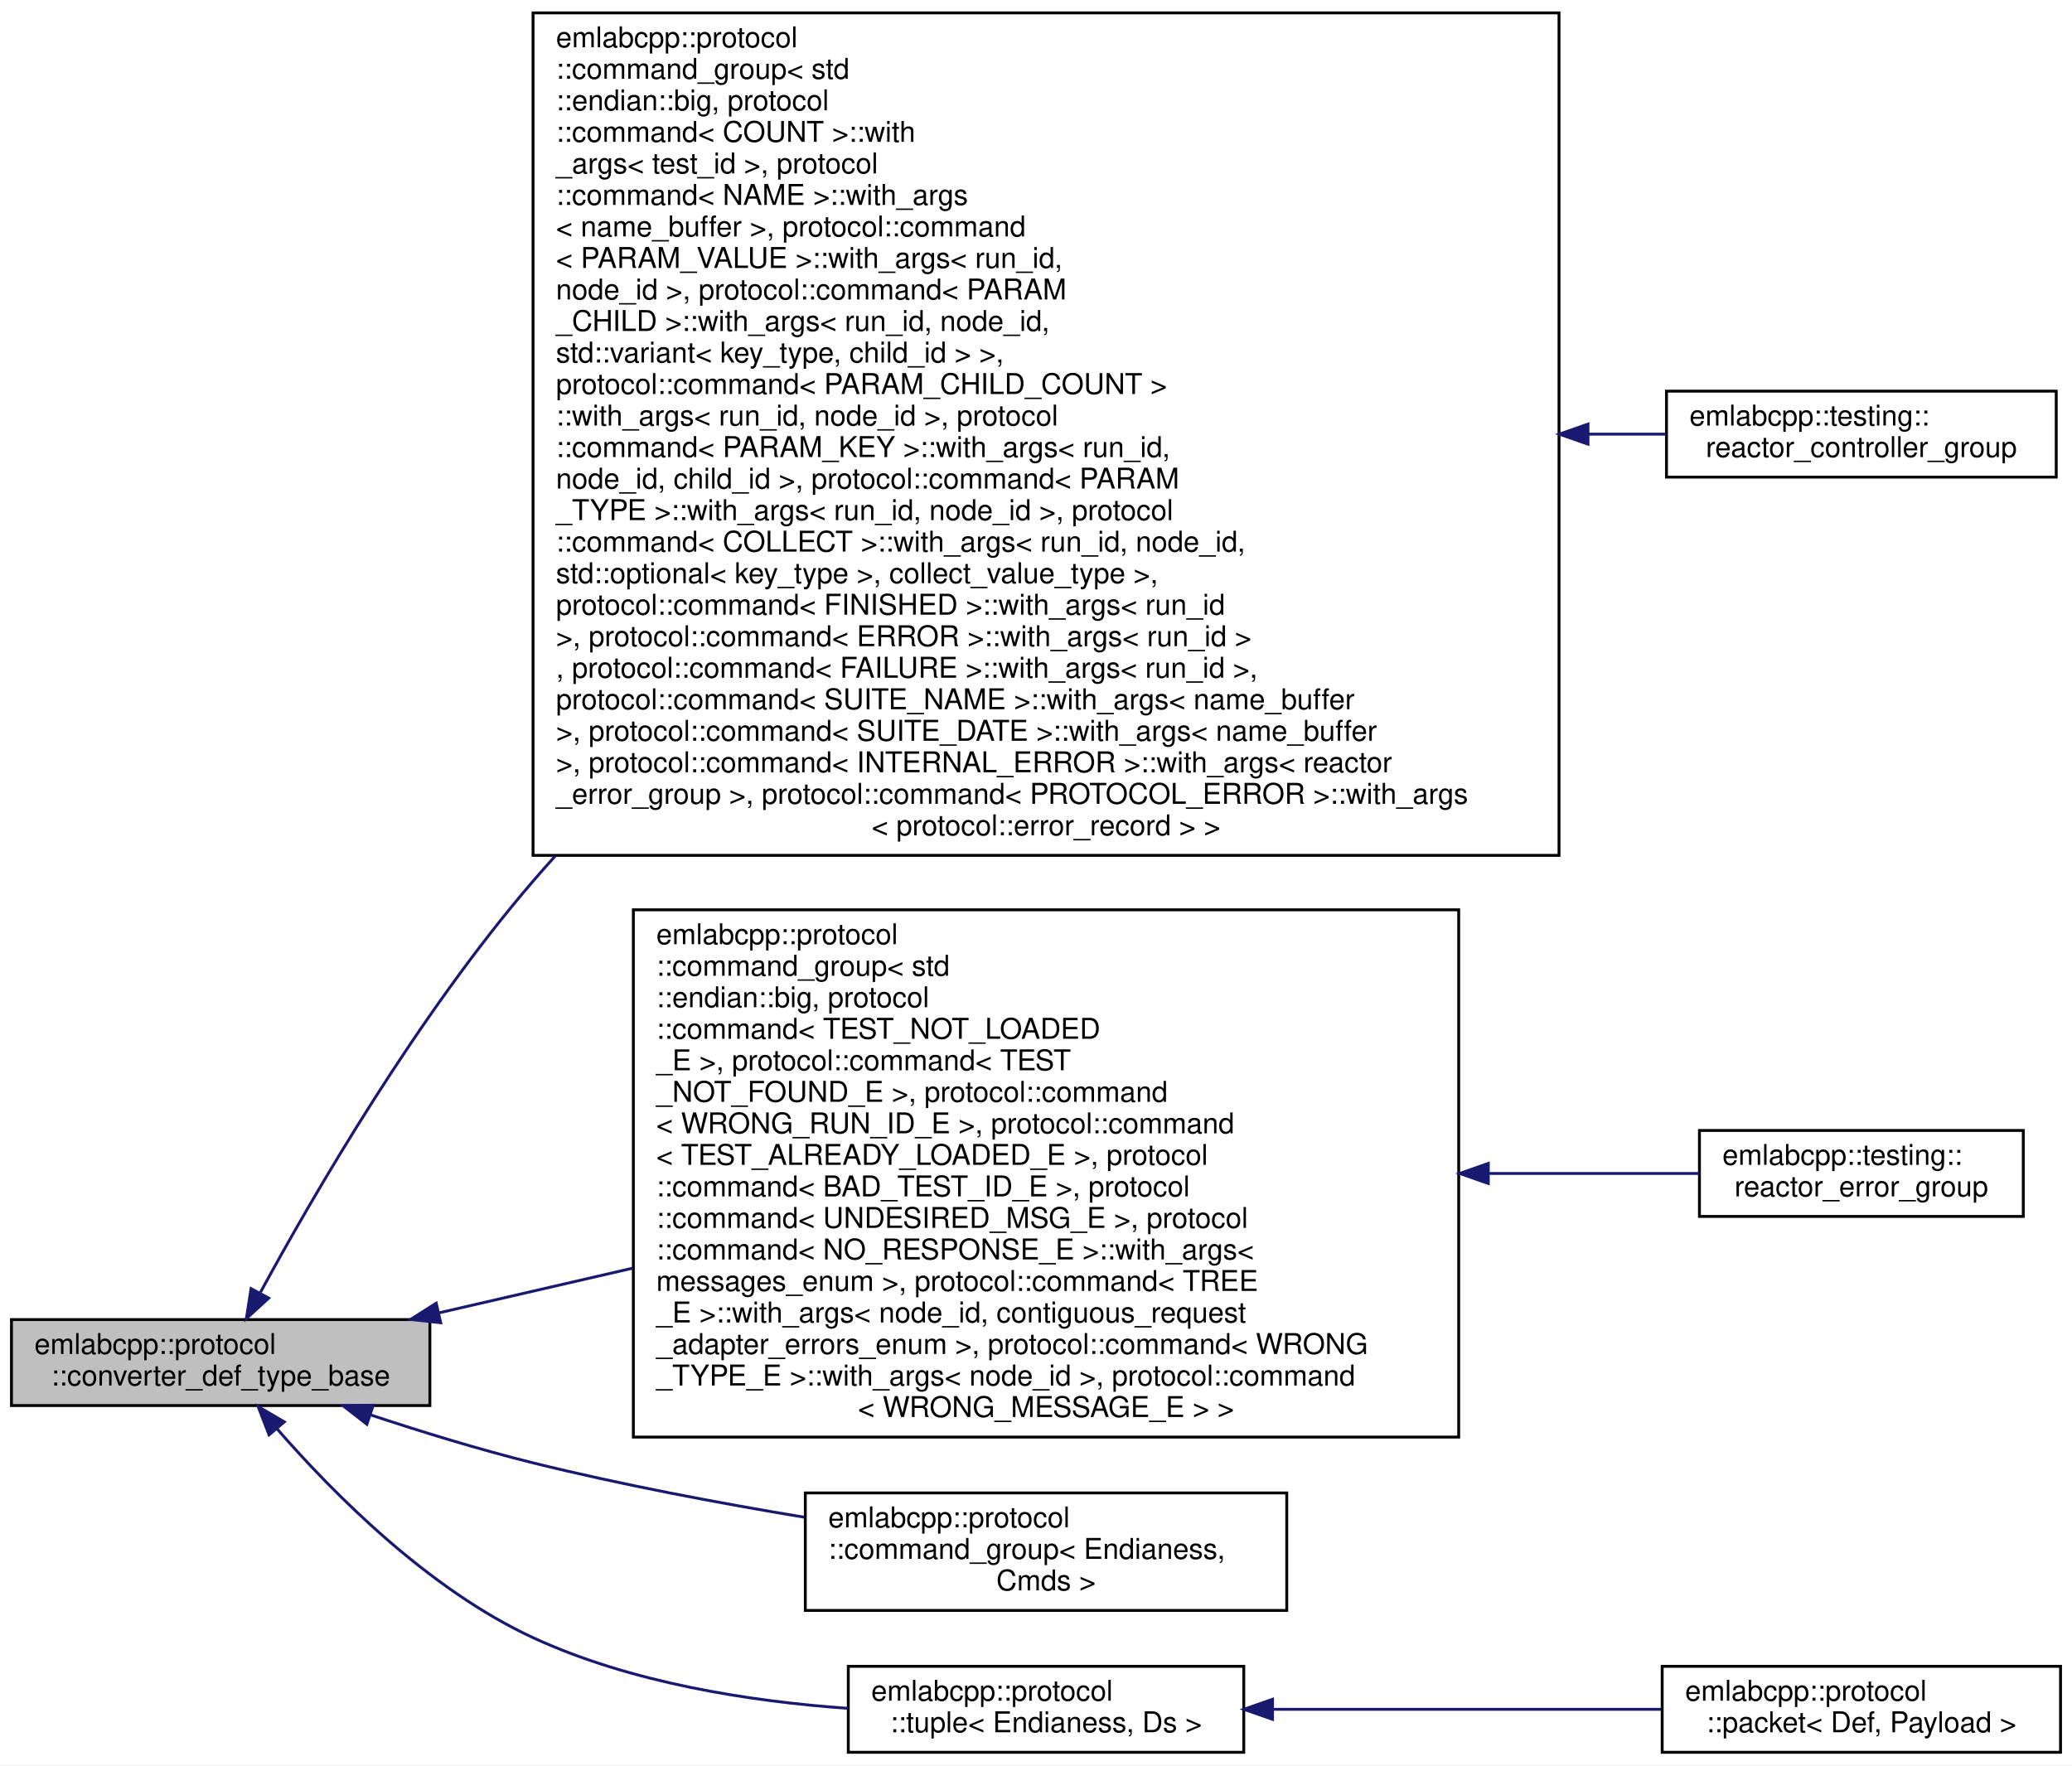
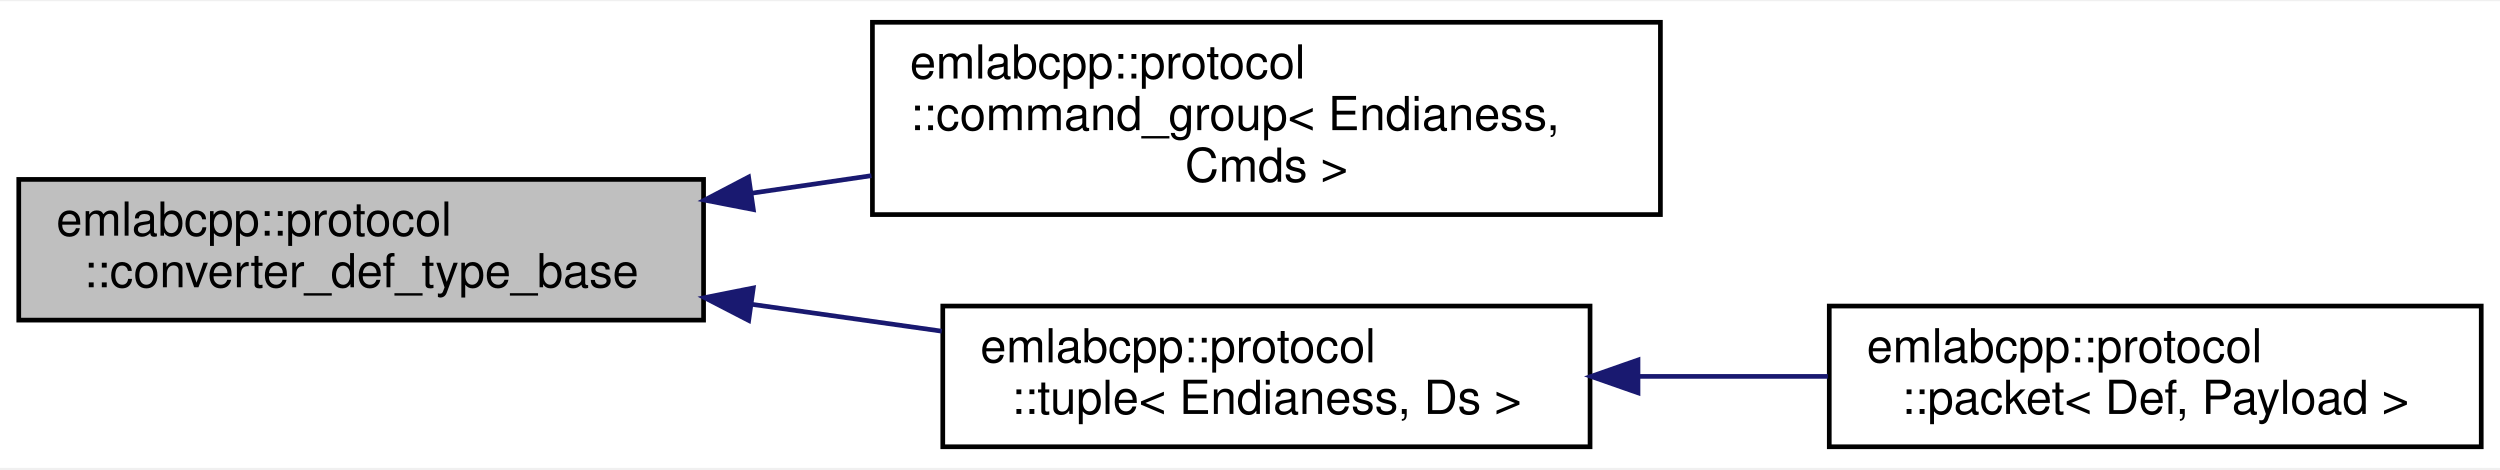
- <svg xmlns="http://www.w3.org/2000/svg" xmlns:xlink="http://www.w3.org/1999/xlink" width="723pt" height="616pt" viewBox="0.00 0.00 723.00 616.00">
-   <g id="graph0" class="graph" transform="scale(1 1) rotate(0) translate(4 612)">
-     <polygon fill="white" stroke="transparent" points="-4,4 -4,-612 719,-612 719,4 -4,4" />
+ <svg xmlns="http://www.w3.org/2000/svg" xmlns:xlink="http://www.w3.org/1999/xlink" width="533pt" height="100pt" viewBox="0.00 0.00 533.00 99.50">
+   <g id="graph0" class="graph" transform="scale(1 1) rotate(0) translate(4 95.5)">
+     <polygon fill="white" stroke="transparent" points="-4,4 -4,-95.5 529,-95.5 529,4 -4,4" />
    <g id="node1" class="node">
      <g id="a_node1">
        <a xlink:title="More complex constructs have custom mechanics that internally produces def_type alias used by the lib...">
-           <polygon fill="#bfbfbf" stroke="black" points="0,-121.5 0,-151.5 146,-151.5 146,-121.5 0,-121.5" />
-           <text text-anchor="start" x="8" y="-139.5" font-family="Helvetica,sans-Serif" font-size="10.00">emlabcpp::protocol</text>
-           <text text-anchor="middle" x="73" y="-128.5" font-family="Helvetica,sans-Serif" font-size="10.00">::converter_def_type_base</text>
+           <polygon fill="#bfbfbf" stroke="black" points="0,-27.5 0,-57.5 146,-57.5 146,-27.5 0,-27.5" />
+           <text text-anchor="start" x="8" y="-45.5" font-family="Helvetica,sans-Serif" font-size="10.00">emlabcpp::protocol</text>
+           <text text-anchor="middle" x="73" y="-34.5" font-family="Helvetica,sans-Serif" font-size="10.00">::converter_def_type_base</text>
        </a>
      </g>
    </g>
    <g id="node2" class="node">
      <g id="a_node2">
-         <a xlink:href="structemlabcpp_1_1protocol_1_1command__group.html" target="_top" xlink:title=" ">
-           <polygon fill="white" stroke="black" points="182,-313.5 182,-607.5 540,-607.5 540,-313.5 182,-313.5" />
-           <text text-anchor="start" x="190" y="-595.5" font-family="Helvetica,sans-Serif" font-size="10.00">emlabcpp::protocol</text>
-           <text text-anchor="start" x="190" y="-584.5" font-family="Helvetica,sans-Serif" font-size="10.00">::command_group&lt; std</text>
-           <text text-anchor="start" x="190" y="-573.5" font-family="Helvetica,sans-Serif" font-size="10.00">::endian::big, protocol</text>
-           <text text-anchor="start" x="190" y="-562.5" font-family="Helvetica,sans-Serif" font-size="10.00">::command&lt; COUNT &gt;::with</text>
-           <text text-anchor="start" x="190" y="-551.5" font-family="Helvetica,sans-Serif" font-size="10.00">_args&lt; test_id &gt;, protocol</text>
-           <text text-anchor="start" x="190" y="-540.5" font-family="Helvetica,sans-Serif" font-size="10.00">::command&lt; NAME &gt;::with_args</text>
-           <text text-anchor="start" x="190" y="-529.5" font-family="Helvetica,sans-Serif" font-size="10.00">&lt; name_buffer &gt;, protocol::command</text>
-           <text text-anchor="start" x="190" y="-518.5" font-family="Helvetica,sans-Serif" font-size="10.00">&lt; PARAM_VALUE &gt;::with_args&lt; run_id,</text>
-           <text text-anchor="start" x="190" y="-507.5" font-family="Helvetica,sans-Serif" font-size="10.00"> node_id &gt;, protocol::command&lt; PARAM</text>
-           <text text-anchor="start" x="190" y="-496.5" font-family="Helvetica,sans-Serif" font-size="10.00">_CHILD &gt;::with_args&lt; run_id, node_id,</text>
-           <text text-anchor="start" x="190" y="-485.5" font-family="Helvetica,sans-Serif" font-size="10.00"> std::variant&lt; key_type, child_id &gt; &gt;,</text>
-           <text text-anchor="start" x="190" y="-474.5" font-family="Helvetica,sans-Serif" font-size="10.00"> protocol::command&lt; PARAM_CHILD_COUNT &gt;</text>
-           <text text-anchor="start" x="190" y="-463.5" font-family="Helvetica,sans-Serif" font-size="10.00">::with_args&lt; run_id, node_id &gt;, protocol</text>
-           <text text-anchor="start" x="190" y="-452.5" font-family="Helvetica,sans-Serif" font-size="10.00">::command&lt; PARAM_KEY &gt;::with_args&lt; run_id,</text>
-           <text text-anchor="start" x="190" y="-441.5" font-family="Helvetica,sans-Serif" font-size="10.00"> node_id, child_id &gt;, protocol::command&lt; PARAM</text>
-           <text text-anchor="start" x="190" y="-430.5" font-family="Helvetica,sans-Serif" font-size="10.00">_TYPE &gt;::with_args&lt; run_id, node_id &gt;, protocol</text>
-           <text text-anchor="start" x="190" y="-419.5" font-family="Helvetica,sans-Serif" font-size="10.00">::command&lt; COLLECT &gt;::with_args&lt; run_id, node_id,</text>
-           <text text-anchor="start" x="190" y="-408.5" font-family="Helvetica,sans-Serif" font-size="10.00"> std::optional&lt; key_type &gt;, collect_value_type &gt;,</text>
-           <text text-anchor="start" x="190" y="-397.5" font-family="Helvetica,sans-Serif" font-size="10.00"> protocol::command&lt; FINISHED &gt;::with_args&lt; run_id</text>
-           <text text-anchor="start" x="190" y="-386.5" font-family="Helvetica,sans-Serif" font-size="10.00"> &gt;, protocol::command&lt; ERROR &gt;::with_args&lt; run_id &gt;</text>
-           <text text-anchor="start" x="190" y="-375.5" font-family="Helvetica,sans-Serif" font-size="10.00">, protocol::command&lt; FAILURE &gt;::with_args&lt; run_id &gt;,</text>
-           <text text-anchor="start" x="190" y="-364.5" font-family="Helvetica,sans-Serif" font-size="10.00"> protocol::command&lt; SUITE_NAME &gt;::with_args&lt; name_buffer</text>
-           <text text-anchor="start" x="190" y="-353.5" font-family="Helvetica,sans-Serif" font-size="10.00"> &gt;, protocol::command&lt; SUITE_DATE &gt;::with_args&lt; name_buffer</text>
-           <text text-anchor="start" x="190" y="-342.5" font-family="Helvetica,sans-Serif" font-size="10.00"> &gt;, protocol::command&lt; INTERNAL_ERROR &gt;::with_args&lt; reactor</text>
-           <text text-anchor="start" x="190" y="-331.5" font-family="Helvetica,sans-Serif" font-size="10.00">_error_group &gt;, protocol::command&lt; PROTOCOL_ERROR &gt;::with_args</text>
-           <text text-anchor="middle" x="361" y="-320.5" font-family="Helvetica,sans-Serif" font-size="10.00">&lt; protocol::error_record &gt; &gt;</text>
+         <a xlink:href="structemlabcpp_1_1protocol_1_1command__group.html" target="_top" xlink:title="Command group should be used as a collection of commands that are selected based on the ID,...">
+           <polygon fill="white" stroke="black" points="182,-50 182,-91 350,-91 350,-50 182,-50" />
+           <text text-anchor="start" x="190" y="-79" font-family="Helvetica,sans-Serif" font-size="10.00">emlabcpp::protocol</text>
+           <text text-anchor="start" x="190" y="-68" font-family="Helvetica,sans-Serif" font-size="10.00">::command_group&lt; Endianess,</text>
+           <text text-anchor="middle" x="266" y="-57" font-family="Helvetica,sans-Serif" font-size="10.00"> Cmds &gt;</text>
        </a>
      </g>
    </g>
    <g id="edge1" class="edge">
-       <path fill="none" stroke="midnightblue" d="M86.91,-161.06C105.45,-195.15 141.83,-257.88 182,-304.5 184.55,-307.46 187.15,-310.41 189.81,-313.35" />
-       <polygon fill="midnightblue" stroke="midnightblue" points="89.77,-159 81.96,-151.85 83.61,-162.31 89.77,-159" />
+       <path fill="none" stroke="midnightblue" d="M156.11,-54.54C164.62,-55.78 173.27,-57.05 181.79,-58.3" />
+       <polygon fill="midnightblue" stroke="midnightblue" points="156.61,-51.07 146.21,-53.09 155.6,-58 156.61,-51.07" />
+     </g>
+     <g id="node3" class="node">
+       <g id="a_node3">
+         <a xlink:href="structemlabcpp_1_1protocol_1_1tuple.html" target="_top" xlink:title="tuple is high levle alternative to use just 'std::tuple' that is more friendly for standalone protoco...">
+           <polygon fill="white" stroke="black" points="197,-0.5 197,-30.5 335,-30.5 335,-0.5 197,-0.5" />
+           <text text-anchor="start" x="205" y="-18.5" font-family="Helvetica,sans-Serif" font-size="10.00">emlabcpp::protocol</text>
+           <text text-anchor="middle" x="266" y="-7.5" font-family="Helvetica,sans-Serif" font-size="10.00">::tuple&lt; Endianess, Ds &gt;</text>
+         </a>
+       </g>
+     </g>
+     <g id="edge2" class="edge">
+       <path fill="none" stroke="midnightblue" d="M156.42,-30.85C169.89,-28.94 183.71,-26.99 196.79,-25.14" />
+       <polygon fill="midnightblue" stroke="midnightblue" points="155.62,-27.43 146.21,-32.29 156.6,-34.36 155.62,-27.43" />
    </g>
    <g id="node4" class="node">
      <g id="a_node4">
-         <a xlink:href="structemlabcpp_1_1protocol_1_1command__group.html" target="_top" xlink:title=" ">
-           <polygon fill="white" stroke="black" points="217,-110.5 217,-294.5 505,-294.5 505,-110.5 217,-110.5" />
-           <text text-anchor="start" x="225" y="-282.5" font-family="Helvetica,sans-Serif" font-size="10.00">emlabcpp::protocol</text>
-           <text text-anchor="start" x="225" y="-271.5" font-family="Helvetica,sans-Serif" font-size="10.00">::command_group&lt; std</text>
-           <text text-anchor="start" x="225" y="-260.5" font-family="Helvetica,sans-Serif" font-size="10.00">::endian::big, protocol</text>
-           <text text-anchor="start" x="225" y="-249.5" font-family="Helvetica,sans-Serif" font-size="10.00">::command&lt; TEST_NOT_LOADED</text>
-           <text text-anchor="start" x="225" y="-238.5" font-family="Helvetica,sans-Serif" font-size="10.00">_E &gt;, protocol::command&lt; TEST</text>
-           <text text-anchor="start" x="225" y="-227.5" font-family="Helvetica,sans-Serif" font-size="10.00">_NOT_FOUND_E &gt;, protocol::command</text>
-           <text text-anchor="start" x="225" y="-216.5" font-family="Helvetica,sans-Serif" font-size="10.00">&lt; WRONG_RUN_ID_E &gt;, protocol::command</text>
-           <text text-anchor="start" x="225" y="-205.5" font-family="Helvetica,sans-Serif" font-size="10.00">&lt; TEST_ALREADY_LOADED_E &gt;, protocol</text>
-           <text text-anchor="start" x="225" y="-194.5" font-family="Helvetica,sans-Serif" font-size="10.00">::command&lt; BAD_TEST_ID_E &gt;, protocol</text>
-           <text text-anchor="start" x="225" y="-183.5" font-family="Helvetica,sans-Serif" font-size="10.00">::command&lt; UNDESIRED_MSG_E &gt;, protocol</text>
-           <text text-anchor="start" x="225" y="-172.5" font-family="Helvetica,sans-Serif" font-size="10.00">::command&lt; NO_RESPONSE_E &gt;::with_args&lt;</text>
-           <text text-anchor="start" x="225" y="-161.5" font-family="Helvetica,sans-Serif" font-size="10.00"> messages_enum &gt;, protocol::command&lt; TREE</text>
-           <text text-anchor="start" x="225" y="-150.5" font-family="Helvetica,sans-Serif" font-size="10.00">_E &gt;::with_args&lt; node_id, contiguous_request</text>
-           <text text-anchor="start" x="225" y="-139.5" font-family="Helvetica,sans-Serif" font-size="10.00">_adapter_errors_enum &gt;, protocol::command&lt; WRONG</text>
-           <text text-anchor="start" x="225" y="-128.5" font-family="Helvetica,sans-Serif" font-size="10.00">_TYPE_E &gt;::with_args&lt; node_id &gt;, protocol::command</text>
-           <text text-anchor="middle" x="361" y="-117.5" font-family="Helvetica,sans-Serif" font-size="10.00">&lt; WRONG_MESSAGE_E &gt; &gt;</text>
+         <a xlink:href="structemlabcpp_1_1protocol_1_1packet.html" target="_top" xlink:title=" ">
+           <polygon fill="white" stroke="black" points="386,-0.5 386,-30.5 525,-30.5 525,-0.5 386,-0.5" />
+           <text text-anchor="start" x="394" y="-18.5" font-family="Helvetica,sans-Serif" font-size="10.00">emlabcpp::protocol</text>
+           <text text-anchor="middle" x="455.5" y="-7.5" font-family="Helvetica,sans-Serif" font-size="10.00">::packet&lt; Def, Payload &gt;</text>
        </a>
      </g>
    </g>
    <g id="edge3" class="edge">
-       <path fill="none" stroke="midnightblue" d="M149,-153.81C169.93,-158.64 193.4,-164.05 216.87,-169.47" />
-       <polygon fill="midnightblue" stroke="midnightblue" points="149.79,-150.4 139.26,-151.56 148.21,-157.22 149.79,-150.4" />
-     </g>
-     <g id="node6" class="node">
-       <g id="a_node6">
-         <a xlink:href="structemlabcpp_1_1protocol_1_1command__group.html" target="_top" xlink:title="Command group should be used as a collection of commands that are selected based on the ID,...">
-           <polygon fill="white" stroke="black" points="277,-50 277,-91 445,-91 445,-50 277,-50" />
-           <text text-anchor="start" x="285" y="-79" font-family="Helvetica,sans-Serif" font-size="10.00">emlabcpp::protocol</text>
-           <text text-anchor="start" x="285" y="-68" font-family="Helvetica,sans-Serif" font-size="10.00">::command_group&lt; Endianess,</text>
-           <text text-anchor="middle" x="361" y="-57" font-family="Helvetica,sans-Serif" font-size="10.00"> Cmds &gt;</text>
-         </a>
-       </g>
-     </g>
-     <g id="edge5" class="edge">
-       <path fill="none" stroke="midnightblue" d="M125.28,-118.25C143.08,-112.35 163.28,-106.14 182,-101.5 212.6,-93.92 246.61,-87.51 276.63,-82.53" />
-       <polygon fill="midnightblue" stroke="midnightblue" points="124.02,-114.98 115.66,-121.48 126.25,-121.61 124.02,-114.98" />
-     </g>
-     <g id="node7" class="node">
-       <g id="a_node7">
-         <a xlink:href="structemlabcpp_1_1protocol_1_1tuple.html" target="_top" xlink:title="tuple is high levle alternative to use just 'std::tuple' that is more friendly for standalone protoco...">
-           <polygon fill="white" stroke="black" points="292,-0.5 292,-30.5 430,-30.5 430,-0.5 292,-0.5" />
-           <text text-anchor="start" x="300" y="-18.5" font-family="Helvetica,sans-Serif" font-size="10.00">emlabcpp::protocol</text>
-           <text text-anchor="middle" x="361" y="-7.5" font-family="Helvetica,sans-Serif" font-size="10.00">::tuple&lt; Endianess, Ds &gt;</text>
-         </a>
-       </g>
-     </g>
-     <g id="edge6" class="edge">
-       <path fill="none" stroke="midnightblue" d="M92.69,-113.36C112.36,-90.76 145.5,-57.38 182,-40.5 216.13,-24.72 257.57,-18.26 291.87,-15.83" />
-       <polygon fill="midnightblue" stroke="midnightblue" points="89.88,-111.27 86.07,-121.15 95.21,-115.8 89.88,-111.27" />
-     </g>
-     <g id="node3" class="node">
-       <g id="a_node3">
-         <a xlink:href="structemlabcpp_1_1testing_1_1reactor__controller__group.html" target="_top" xlink:title=" ">
-           <polygon fill="white" stroke="black" points="577.5,-445.5 577.5,-475.5 713.5,-475.5 713.5,-445.5 577.5,-445.5" />
-           <text text-anchor="start" x="585.5" y="-463.5" font-family="Helvetica,sans-Serif" font-size="10.00">emlabcpp::testing::</text>
-           <text text-anchor="middle" x="645.5" y="-452.5" font-family="Helvetica,sans-Serif" font-size="10.00">reactor_controller_group</text>
-         </a>
-       </g>
-     </g>
-     <g id="edge2" class="edge">
-       <path fill="none" stroke="midnightblue" d="M550.37,-460.5C559.71,-460.5 568.75,-460.5 577.29,-460.5" />
-       <polygon fill="midnightblue" stroke="midnightblue" points="550.11,-457 540.11,-460.5 550.11,-464 550.11,-457" />
-     </g>
-     <g id="node5" class="node">
-       <g id="a_node5">
-         <a xlink:href="structemlabcpp_1_1testing_1_1reactor__error__group.html" target="_top" xlink:title=" ">
-           <polygon fill="white" stroke="black" points="589,-187.5 589,-217.5 702,-217.5 702,-187.5 589,-187.5" />
-           <text text-anchor="start" x="597" y="-205.5" font-family="Helvetica,sans-Serif" font-size="10.00">emlabcpp::testing::</text>
-           <text text-anchor="middle" x="645.5" y="-194.5" font-family="Helvetica,sans-Serif" font-size="10.00">reactor_error_group</text>
-         </a>
-       </g>
-     </g>
-     <g id="edge4" class="edge">
-       <path fill="none" stroke="midnightblue" d="M515.43,-202.5C541.74,-202.5 567.49,-202.5 588.98,-202.5" />
-       <polygon fill="midnightblue" stroke="midnightblue" points="515.32,-199 505.32,-202.5 515.32,-206 515.32,-199" />
-     </g>
-     <g id="node8" class="node">
-       <g id="a_node8">
-         <a xlink:href="structemlabcpp_1_1protocol_1_1packet.html" target="_top" xlink:title=" ">
-           <polygon fill="white" stroke="black" points="576,-0.5 576,-30.5 715,-30.5 715,-0.5 576,-0.5" />
-           <text text-anchor="start" x="584" y="-18.5" font-family="Helvetica,sans-Serif" font-size="10.00">emlabcpp::protocol</text>
-           <text text-anchor="middle" x="645.5" y="-7.5" font-family="Helvetica,sans-Serif" font-size="10.00">::packet&lt; Def, Payload &gt;</text>
-         </a>
-       </g>
-     </g>
-     <g id="edge7" class="edge">
-       <path fill="none" stroke="midnightblue" d="M440.05,-15.5C482.53,-15.5 534.62,-15.5 575.59,-15.5" />
-       <polygon fill="midnightblue" stroke="midnightblue" points="440.03,-12 430.03,-15.5 440.03,-19 440.03,-12" />
+       <path fill="none" stroke="midnightblue" d="M345.36,-15.5C358.75,-15.5 372.58,-15.5 385.7,-15.5" />
+       <polygon fill="midnightblue" stroke="midnightblue" points="345.22,-12 335.22,-15.5 345.22,-19 345.22,-12" />
    </g>
  </g>
</svg>
